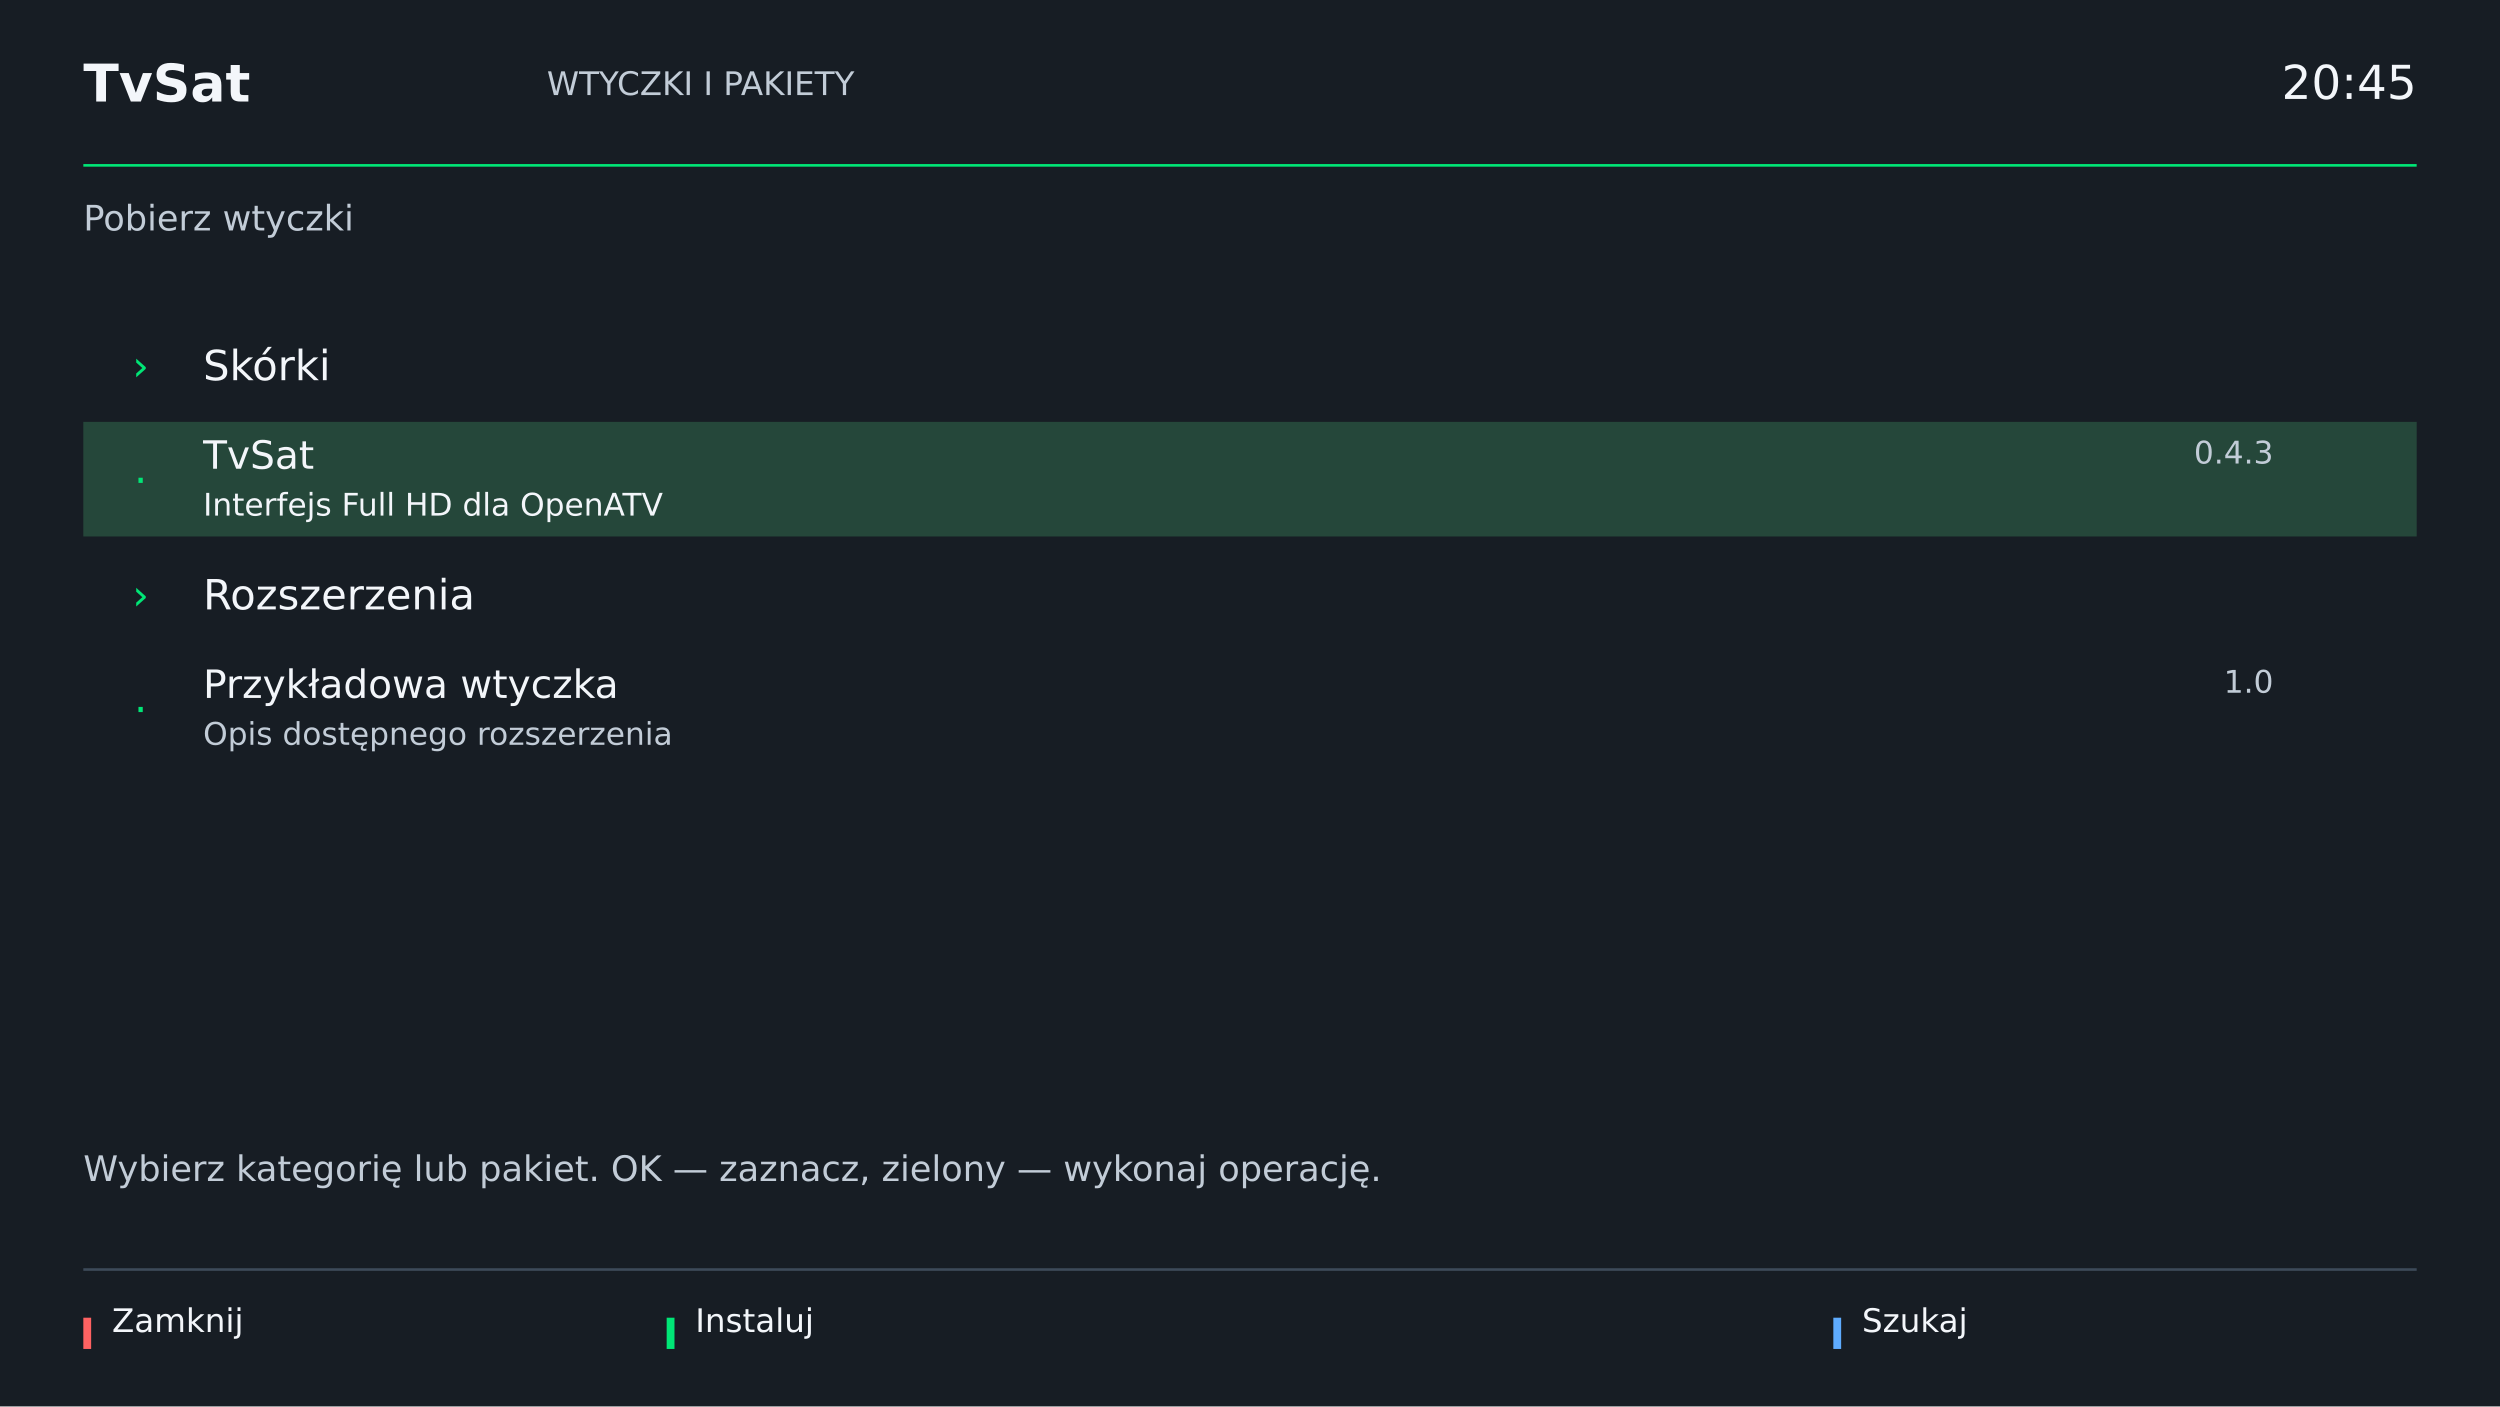
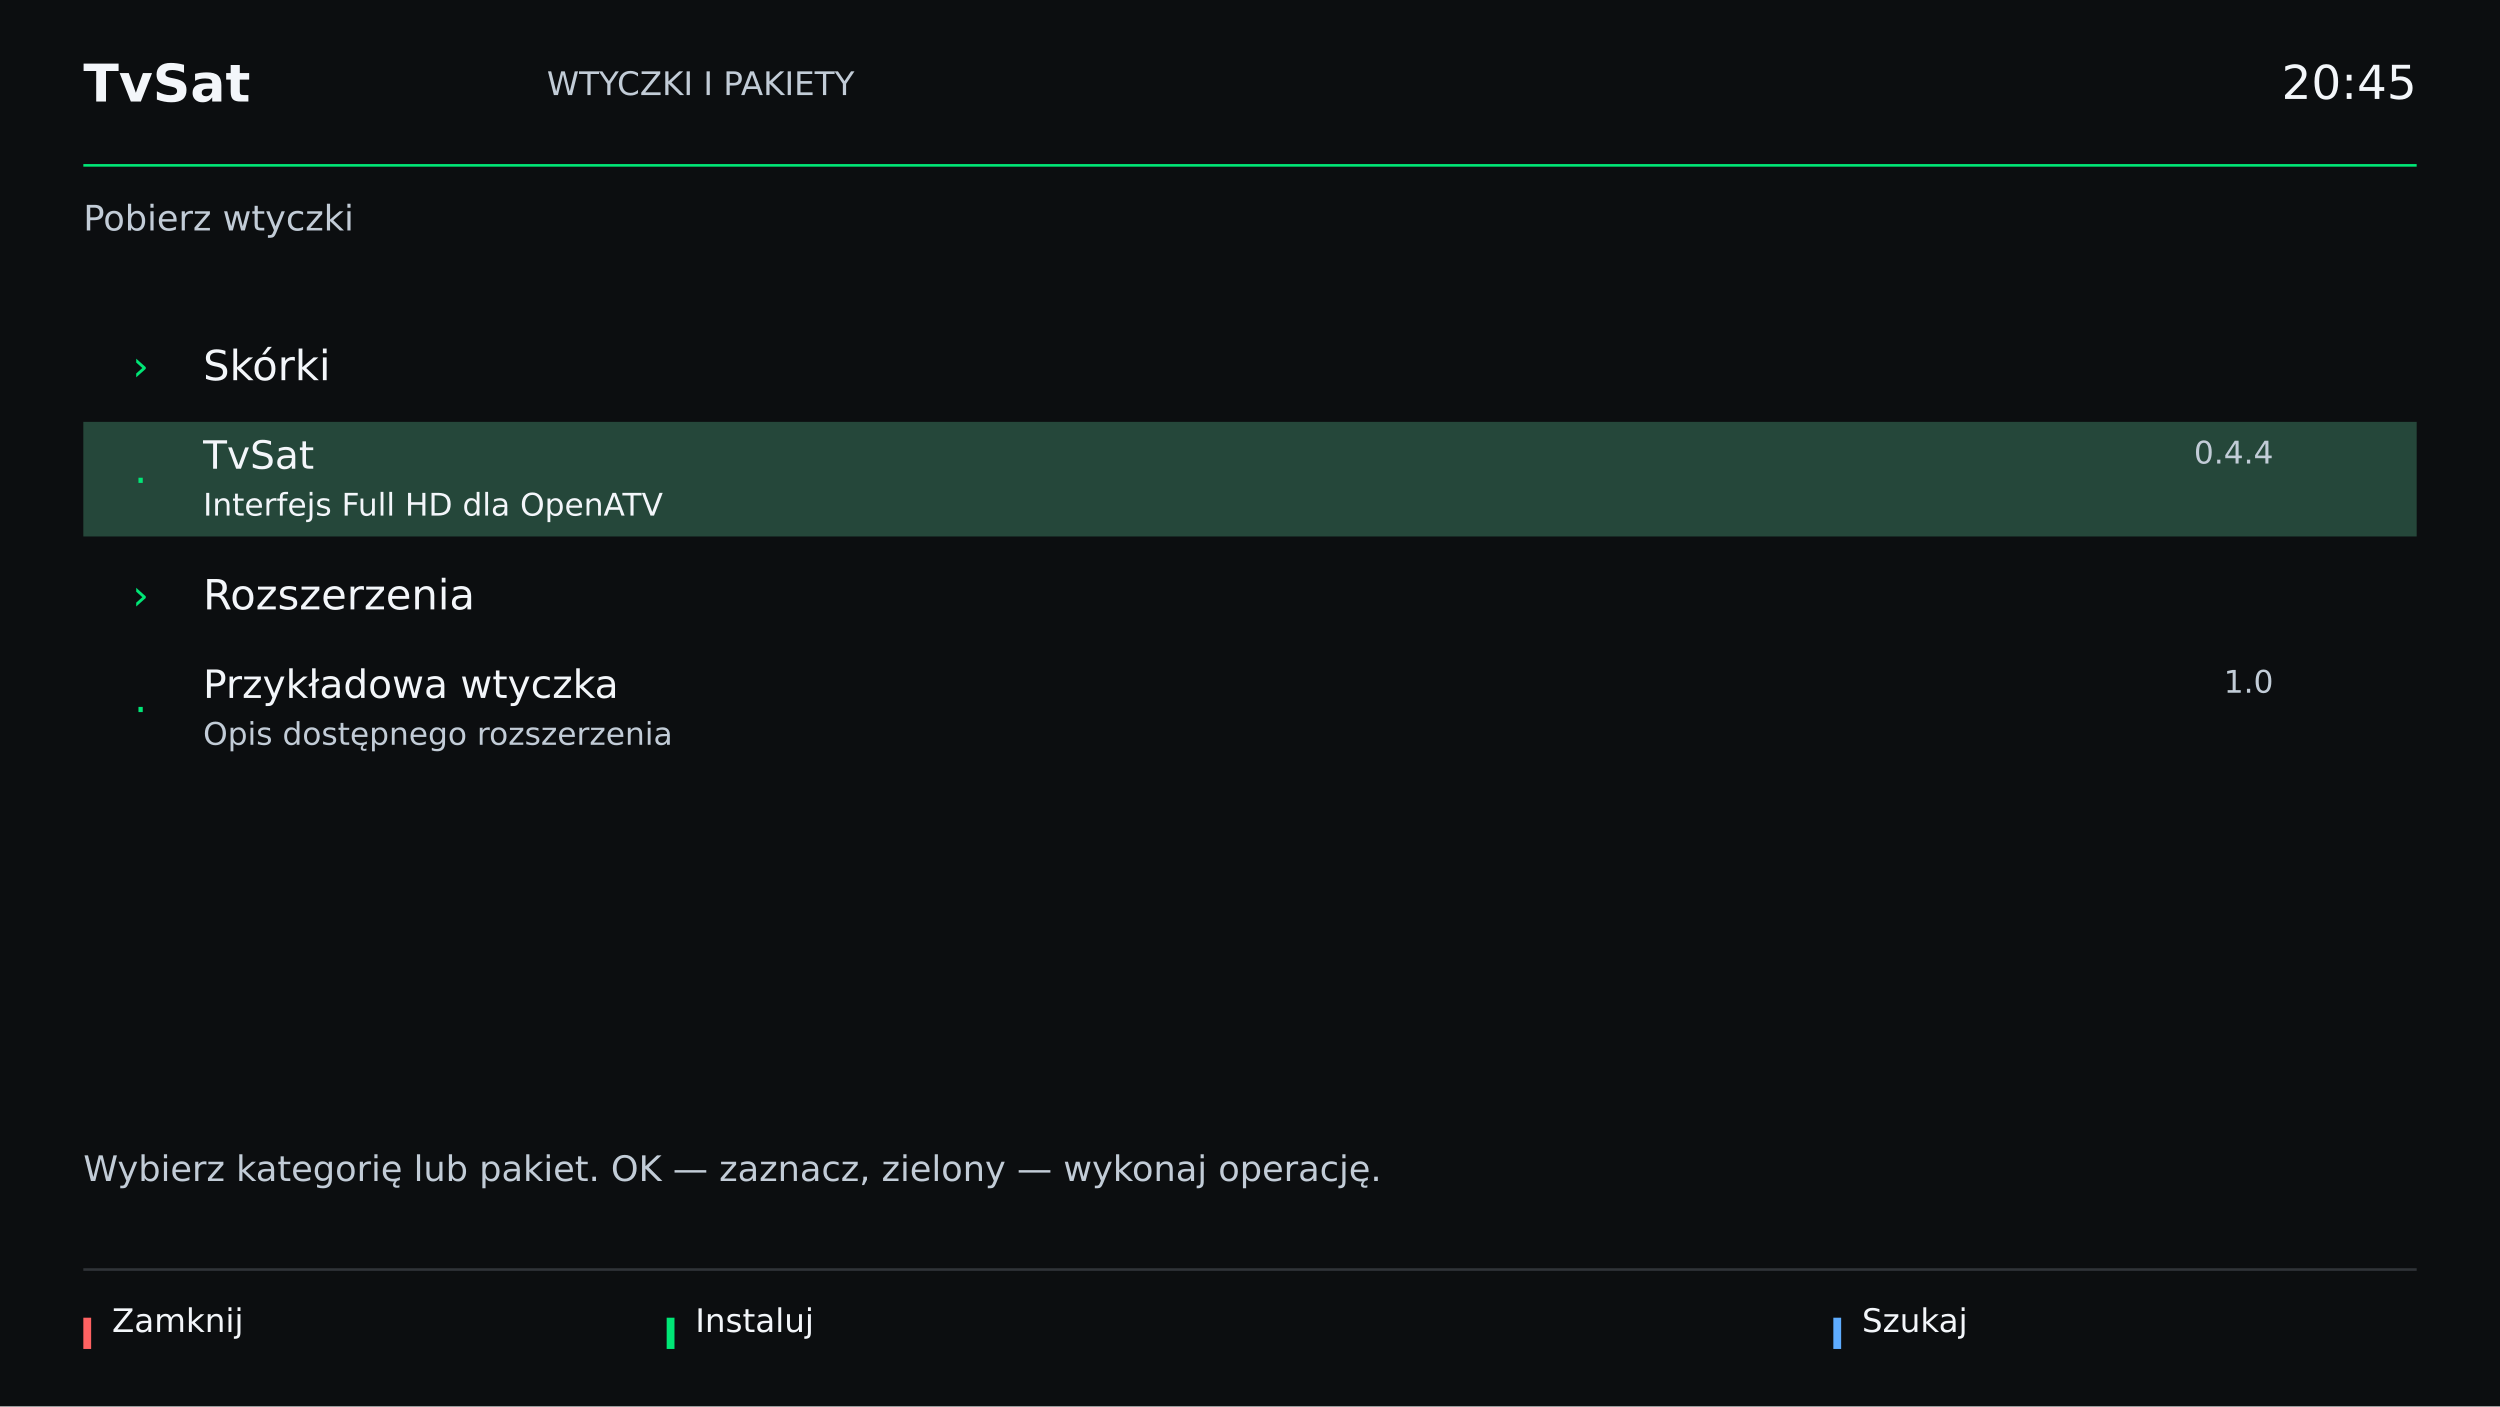
<svg xmlns="http://www.w3.org/2000/svg" width="1920" height="1080" viewBox="0 0 1920 1080">
  <g font-family="DejaVu Sans, sans-serif">
    <rect x="0" y="0" width="1920" height="1080" fill="#20282c" fill-opacity="1" />
-     <rect x="0" y="0" width="1920" height="1080" fill="#171d24" fill-opacity="1" />
+     <rect x="0" y="0" width="1920" height="1080" fill="#0c0e10" fill-opacity="1" />
    <text x="64" y="78.0" font-size="40" font-weight="bold" fill="#f3f6fa" text-anchor="start">TvSat</text>
    <text x="420" y="73.0" font-size="25" font-weight="normal" fill="#c2ccd7" text-anchor="start">WTYCZKI I PAKIETY</text>
    <text x="1856" y="76.0" font-size="36" font-weight="normal" fill="#f3f6fa" text-anchor="end">20:45</text>
    <rect x="64" y="126" width="1792" height="2" fill="#00e676" fill-opacity="1" />
    <text x="64" y="177.0" font-size="27" font-weight="normal" fill="#c2ccd7" text-anchor="start">Pobierz wtyczki</text>
-     <rect x="64" y="974" width="1792" height="2" fill="#3d4a59" fill-opacity="1" />
+     <rect x="64" y="974" width="1792" height="2" fill="#303438" fill-opacity="1" />
    <rect x="64" y="1012" width="6" height="24" fill="#ff6262" fill-opacity="1" />
    <text x="86" y="1023.0" font-size="25" font-weight="normal" fill="#f3f6fa" text-anchor="start">Zamknij</text>
    <rect x="512" y="1012" width="6" height="24" fill="#00e676" fill-opacity="1" />
    <text x="534" y="1023.0" font-size="25" font-weight="normal" fill="#f3f6fa" text-anchor="start">Instaluj</text>
    <rect x="1408" y="1012" width="6" height="24" fill="#5eacff" fill-opacity="1" />
    <text x="1430" y="1023.0" font-size="25" font-weight="normal" fill="#f3f6fa" text-anchor="start">Szukaj</text>
-     <rect x="64" y="236" width="1792" height="616" fill="#171d24" fill-opacity="1" />
+     <rect x="64" y="236" width="1792" height="616" fill="#0c0e10" fill-opacity="1" />
    <text x="108.0" y="292.0" font-size="32" font-weight="normal" fill="#00e676" text-anchor="middle">›</text>
    <text x="156" y="292.0" font-size="32" font-weight="normal" fill="#f3f6fa" text-anchor="start">Skórki</text>
    <rect x="64" y="324" width="1792" height="88" fill="#25473a" fill-opacity="1" />
    <text x="108.0" y="380.0" font-size="32" font-weight="normal" fill="#00e676" text-anchor="middle">·</text>
    <text x="156" y="360.0" font-size="30" font-weight="normal" fill="#f3f6fa" text-anchor="start">TvSat</text>
    <text x="156" y="396.0" font-size="24" font-weight="normal" fill="#f3f6fa" text-anchor="start">Interfejs Full HD dla OpenATV</text>
-     <text x="1746" y="356.0" font-size="24" font-weight="normal" fill="#c2ccd7" text-anchor="end">0.4.3</text>
+     <text x="1746" y="356.0" font-size="24" font-weight="normal" fill="#c2ccd7" text-anchor="end">0.4.4</text>
    <text x="108.0" y="468.0" font-size="32" font-weight="normal" fill="#00e676" text-anchor="middle">›</text>
    <text x="156" y="468.0" font-size="32" font-weight="normal" fill="#f3f6fa" text-anchor="start">Rozszerzenia</text>
    <text x="108.0" y="556.0" font-size="32" font-weight="normal" fill="#00e676" text-anchor="middle">·</text>
    <text x="156" y="536.0" font-size="30" font-weight="normal" fill="#f3f6fa" text-anchor="start">Przykładowa wtyczka</text>
    <text x="156" y="572.0" font-size="24" font-weight="normal" fill="#c2ccd7" text-anchor="start">Opis dostępnego rozszerzenia</text>
    <text x="1746" y="532.0" font-size="24" font-weight="normal" fill="#c2ccd7" text-anchor="end">1.0</text>
    <text x="64" y="907.0" font-size="27" font-weight="normal" fill="#c2ccd7" text-anchor="start">Wybierz kategorię lub pakiet. OK — zaznacz, zielony — wykonaj operację.</text>
  </g>
</svg>
